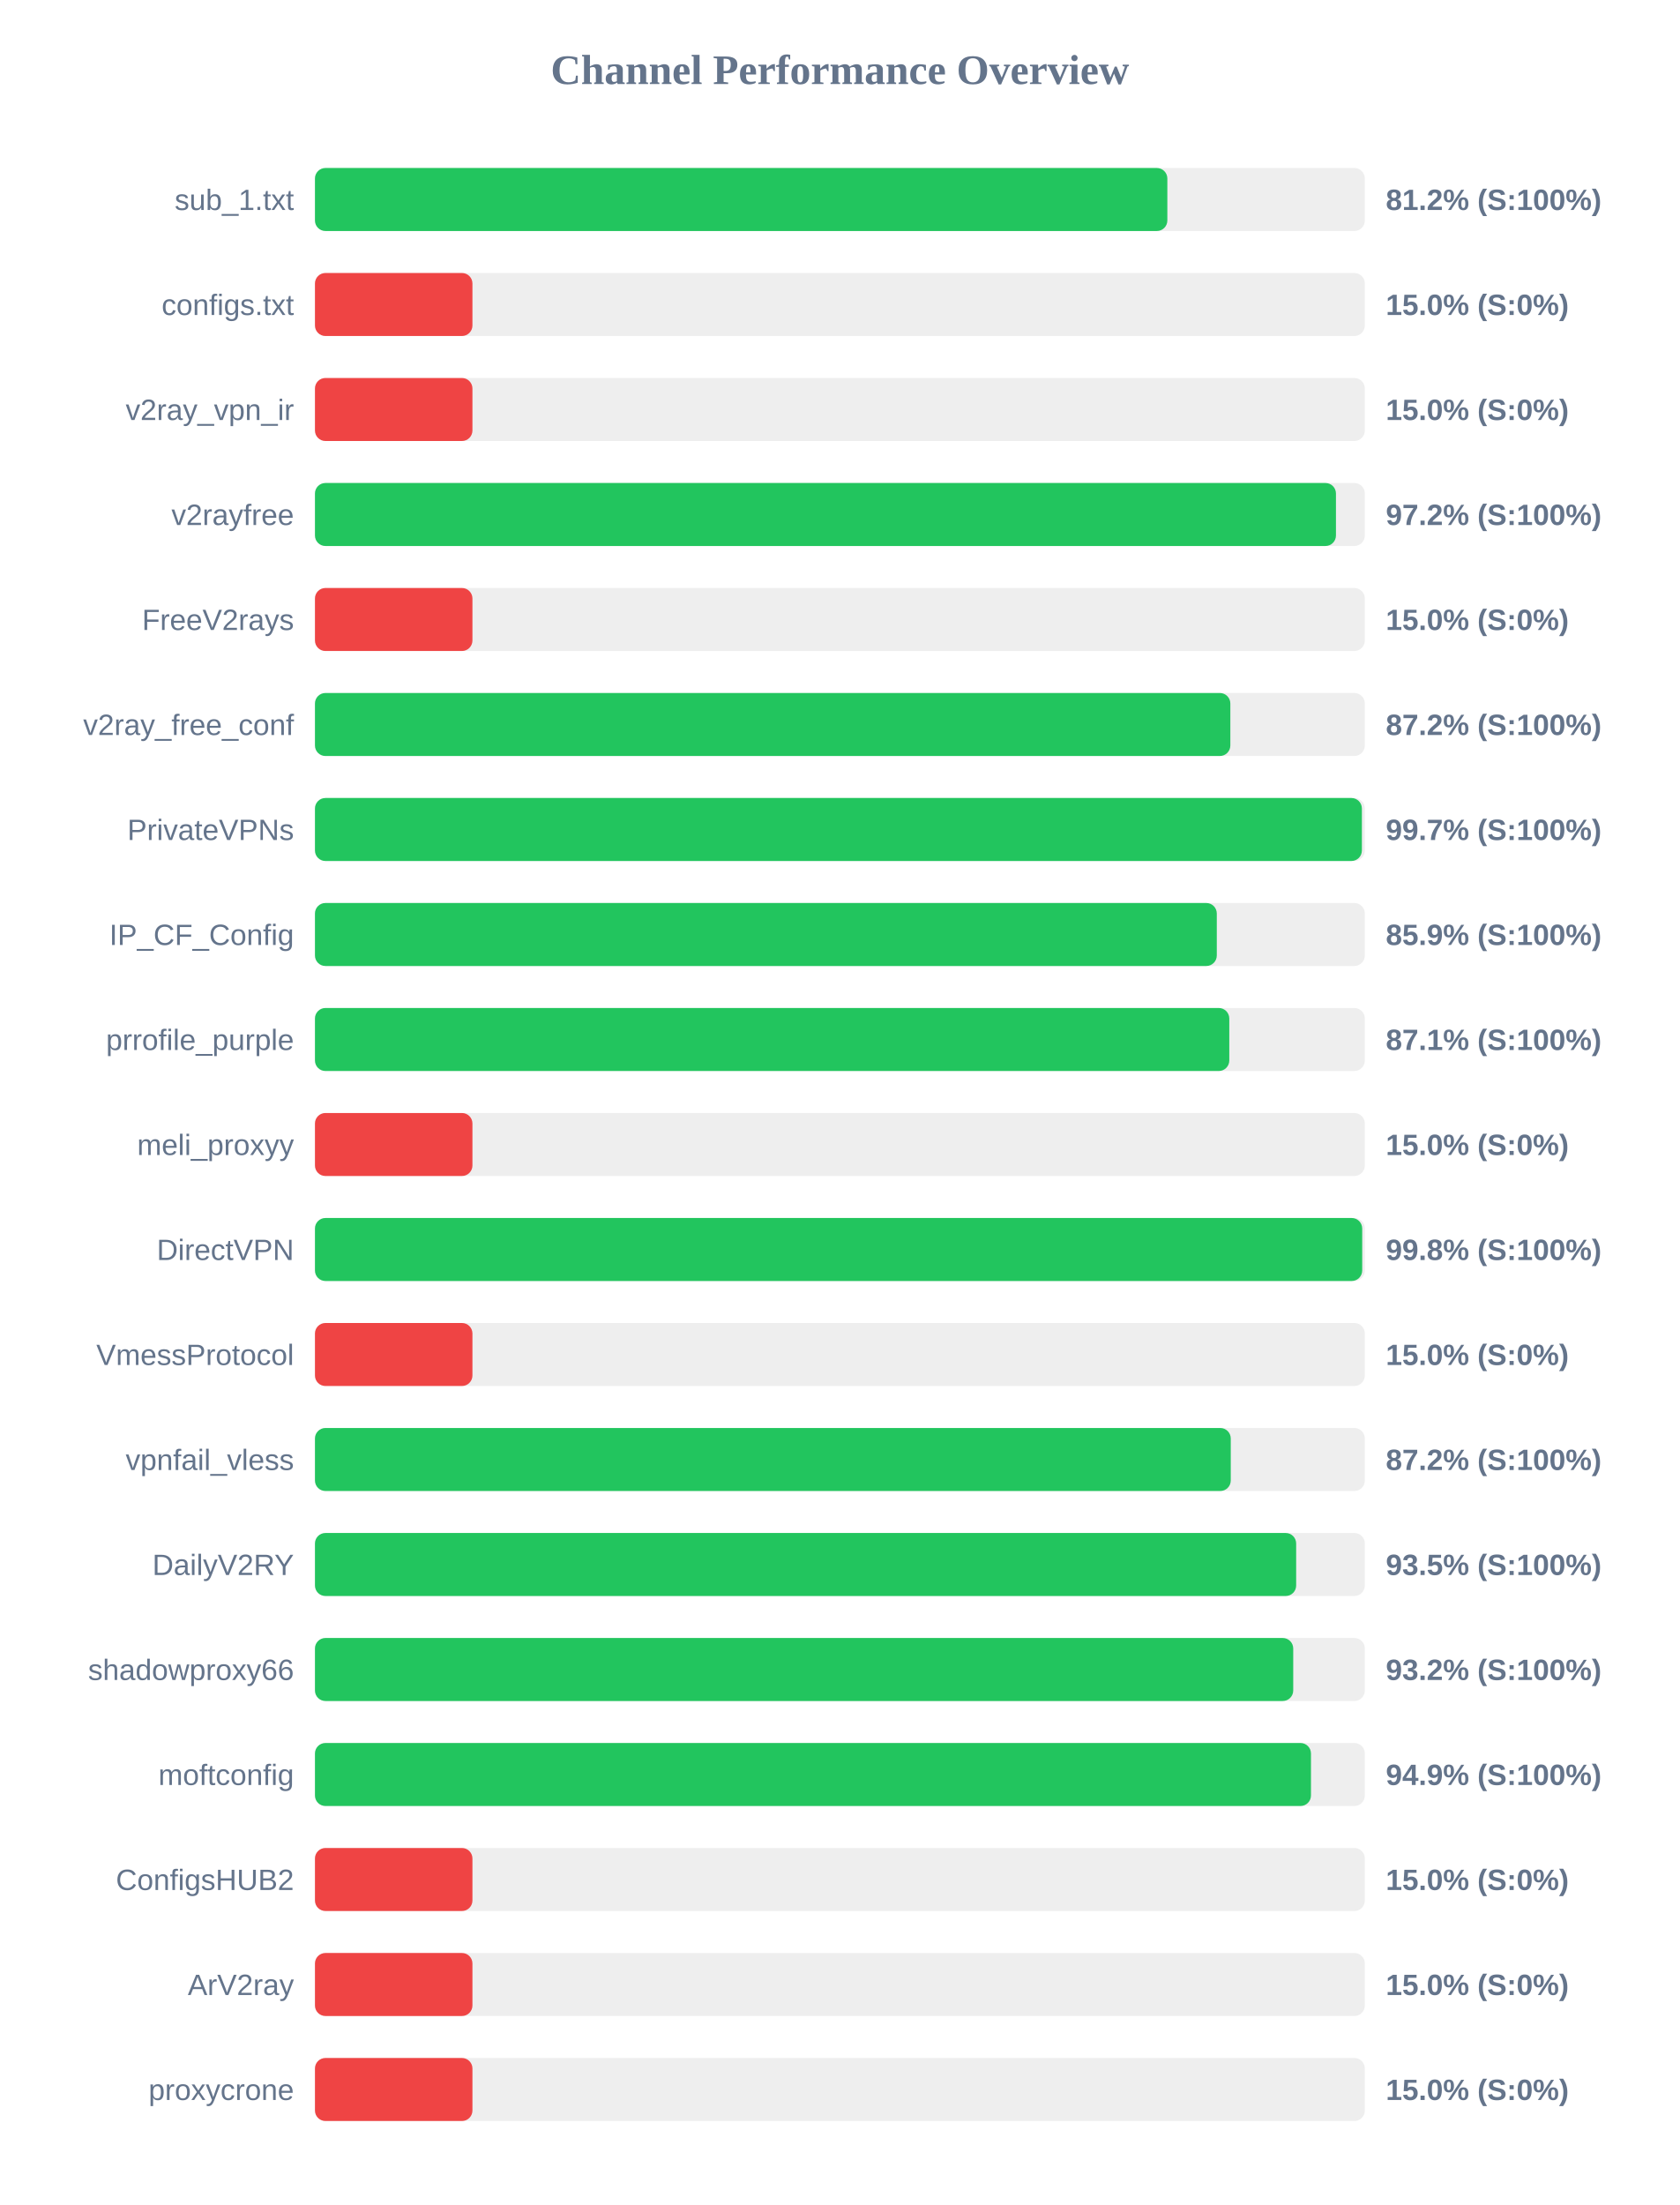
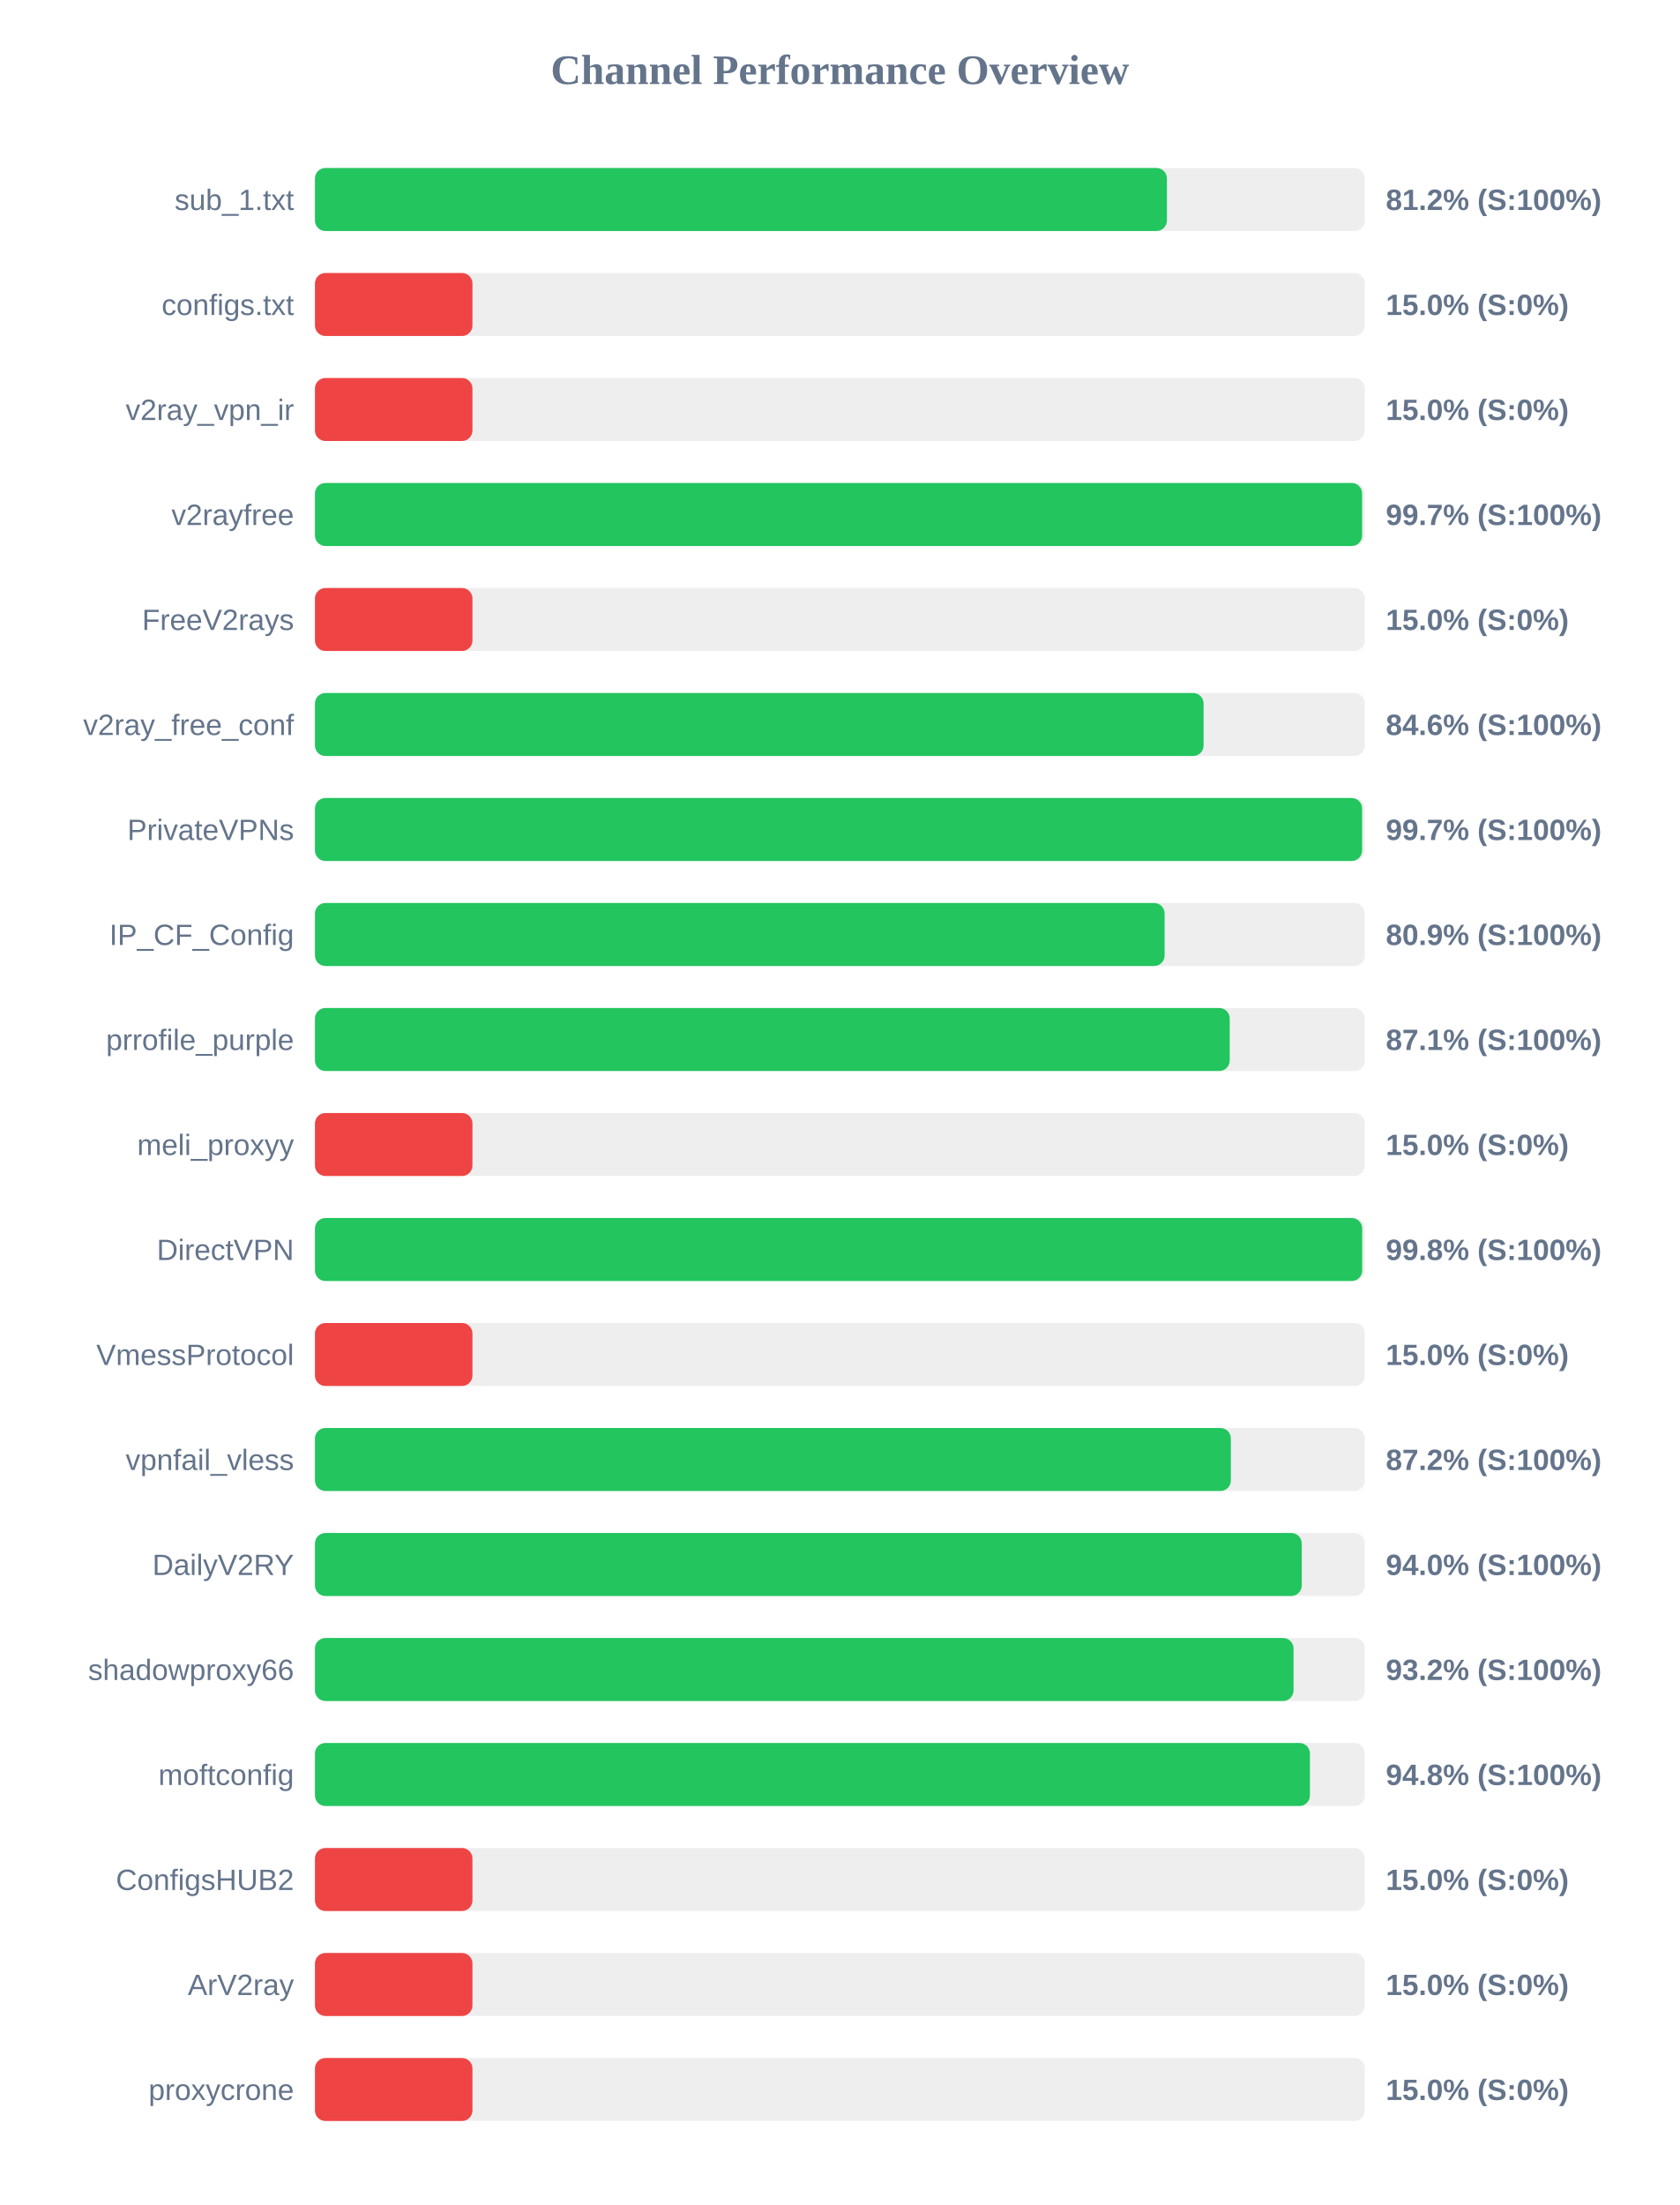
<svg xmlns="http://www.w3.org/2000/svg" width="800" height="1050" version="1.1">
  <style>
        .row { font: 14px Arial; fill: #64748b; }
        .score { font: bold 14px Arial; fill: #64748b; }
    </style>
  <text x="400" y="40" text-anchor="middle" font-size="20px" font-weight="bold" fill="#64748b">Channel Performance Overview</text>
  <rect x="150" y="80" width="500" height="30" fill="#eee" rx="5" />
-   <rect x="150" y="80" width="405.95" height="30" fill="#22c55e" rx="5" />
+   <rect x="150" y="80" width="405.75" height="30" fill="#22c55e" rx="5" />
  <text x="140" y="100" text-anchor="end" class="row">sub_1.txt</text>
  <text x="660" y="100" text-anchor="start" class="score">81.2% (S:100%)</text>
  <rect x="150" y="130" width="500" height="30" fill="#eee" rx="5" />
  <rect x="150" y="130" width="75.0" height="30" fill="#ef4444" rx="5" />
  <text x="140" y="150" text-anchor="end" class="row">configs.txt</text>
  <text x="660" y="150" text-anchor="start" class="score">15.0% (S:0%)</text>
  <rect x="150" y="180" width="500" height="30" fill="#eee" rx="5" />
  <rect x="150" y="180" width="75.0" height="30" fill="#ef4444" rx="5" />
  <text x="140" y="200" text-anchor="end" class="row">v2ray_vpn_ir</text>
  <text x="660" y="200" text-anchor="start" class="score">15.0% (S:0%)</text>
  <rect x="150" y="230" width="500" height="30" fill="#eee" rx="5" />
-   <rect x="150" y="230" width="486.25" height="30" fill="#22c55e" rx="5" />
+   <rect x="150" y="230" width="498.7" height="30" fill="#22c55e" rx="5" />
  <text x="140" y="250" text-anchor="end" class="row">v2rayfree</text>
-   <text x="660" y="250" text-anchor="start" class="score">97.2% (S:100%)</text>
+   <text x="660" y="250" text-anchor="start" class="score">99.7% (S:100%)</text>
  <rect x="150" y="280" width="500" height="30" fill="#eee" rx="5" />
  <rect x="150" y="280" width="75.0" height="30" fill="#ef4444" rx="5" />
  <text x="140" y="300" text-anchor="end" class="row">FreeV2rays</text>
  <text x="660" y="300" text-anchor="start" class="score">15.0% (S:0%)</text>
  <rect x="150" y="330" width="500" height="30" fill="#eee" rx="5" />
-   <rect x="150" y="330" width="435.95" height="30" fill="#22c55e" rx="5" />
+   <rect x="150" y="330" width="423.2" height="30" fill="#22c55e" rx="5" />
  <text x="140" y="350" text-anchor="end" class="row">v2ray_free_conf</text>
-   <text x="660" y="350" text-anchor="start" class="score">87.2% (S:100%)</text>
+   <text x="660" y="350" text-anchor="start" class="score">84.6% (S:100%)</text>
  <rect x="150" y="380" width="500" height="30" fill="#eee" rx="5" />
-   <rect x="150" y="380" width="498.6" height="30" fill="#22c55e" rx="5" />
+   <rect x="150" y="380" width="498.7" height="30" fill="#22c55e" rx="5" />
  <text x="140" y="400" text-anchor="end" class="row">PrivateVPNs</text>
  <text x="660" y="400" text-anchor="start" class="score">99.7% (S:100%)</text>
  <rect x="150" y="430" width="500" height="30" fill="#eee" rx="5" />
-   <rect x="150" y="430" width="429.5" height="30" fill="#22c55e" rx="5" />
+   <rect x="150" y="430" width="404.65" height="30" fill="#22c55e" rx="5" />
  <text x="140" y="450" text-anchor="end" class="row">IP_CF_Config</text>
-   <text x="660" y="450" text-anchor="start" class="score">85.9% (S:100%)</text>
+   <text x="660" y="450" text-anchor="start" class="score">80.9% (S:100%)</text>
  <rect x="150" y="480" width="500" height="30" fill="#eee" rx="5" />
-   <rect x="150" y="480" width="435.45" height="30" fill="#22c55e" rx="5" />
+   <rect x="150" y="480" width="435.65" height="30" fill="#22c55e" rx="5" />
  <text x="140" y="500" text-anchor="end" class="row">prrofile_purple</text>
  <text x="660" y="500" text-anchor="start" class="score">87.1% (S:100%)</text>
  <rect x="150" y="530" width="500" height="30" fill="#eee" rx="5" />
  <rect x="150" y="530" width="75.0" height="30" fill="#ef4444" rx="5" />
  <text x="140" y="550" text-anchor="end" class="row">meli_proxyy</text>
  <text x="660" y="550" text-anchor="start" class="score">15.0% (S:0%)</text>
  <rect x="150" y="580" width="500" height="30" fill="#eee" rx="5" />
  <rect x="150" y="580" width="498.75" height="30" fill="#22c55e" rx="5" />
  <text x="140" y="600" text-anchor="end" class="row">DirectVPN</text>
  <text x="660" y="600" text-anchor="start" class="score">99.8% (S:100%)</text>
  <rect x="150" y="630" width="500" height="30" fill="#eee" rx="5" />
  <rect x="150" y="630" width="75.0" height="30" fill="#ef4444" rx="5" />
  <text x="140" y="650" text-anchor="end" class="row">VmessProtocol</text>
  <text x="660" y="650" text-anchor="start" class="score">15.0% (S:0%)</text>
  <rect x="150" y="680" width="500" height="30" fill="#eee" rx="5" />
-   <rect x="150" y="680" width="436.15" height="30" fill="#22c55e" rx="5" />
+   <rect x="150" y="680" width="436.2" height="30" fill="#22c55e" rx="5" />
  <text x="140" y="700" text-anchor="end" class="row">vpnfail_vless</text>
  <text x="660" y="700" text-anchor="start" class="score">87.2% (S:100%)</text>
  <rect x="150" y="730" width="500" height="30" fill="#eee" rx="5" />
-   <rect x="150" y="730" width="467.3" height="30" fill="#22c55e" rx="5" />
+   <rect x="150" y="730" width="469.95" height="30" fill="#22c55e" rx="5" />
  <text x="140" y="750" text-anchor="end" class="row">DailyV2RY</text>
-   <text x="660" y="750" text-anchor="start" class="score">93.5% (S:100%)</text>
+   <text x="660" y="750" text-anchor="start" class="score">94.0% (S:100%)</text>
  <rect x="150" y="780" width="500" height="30" fill="#eee" rx="5" />
-   <rect x="150" y="780" width="465.9" height="30" fill="#22c55e" rx="5" />
+   <rect x="150" y="780" width="466.05" height="30" fill="#22c55e" rx="5" />
  <text x="140" y="800" text-anchor="end" class="row">shadowproxy66</text>
  <text x="660" y="800" text-anchor="start" class="score">93.2% (S:100%)</text>
  <rect x="150" y="830" width="500" height="30" fill="#eee" rx="5" />
-   <rect x="150" y="830" width="474.35" height="30" fill="#22c55e" rx="5" />
+   <rect x="150" y="830" width="473.85" height="30" fill="#22c55e" rx="5" />
  <text x="140" y="850" text-anchor="end" class="row">moftconfig</text>
-   <text x="660" y="850" text-anchor="start" class="score">94.9% (S:100%)</text>
+   <text x="660" y="850" text-anchor="start" class="score">94.8% (S:100%)</text>
  <rect x="150" y="880" width="500" height="30" fill="#eee" rx="5" />
  <rect x="150" y="880" width="75.0" height="30" fill="#ef4444" rx="5" />
  <text x="140" y="900" text-anchor="end" class="row">ConfigsHUB2</text>
  <text x="660" y="900" text-anchor="start" class="score">15.0% (S:0%)</text>
  <rect x="150" y="930" width="500" height="30" fill="#eee" rx="5" />
  <rect x="150" y="930" width="75.0" height="30" fill="#ef4444" rx="5" />
  <text x="140" y="950" text-anchor="end" class="row">ArV2ray</text>
  <text x="660" y="950" text-anchor="start" class="score">15.0% (S:0%)</text>
  <rect x="150" y="980" width="500" height="30" fill="#eee" rx="5" />
  <rect x="150" y="980" width="75.0" height="30" fill="#ef4444" rx="5" />
  <text x="140" y="1000" text-anchor="end" class="row">proxycrone</text>
  <text x="660" y="1000" text-anchor="start" class="score">15.0% (S:0%)</text>
</svg>
